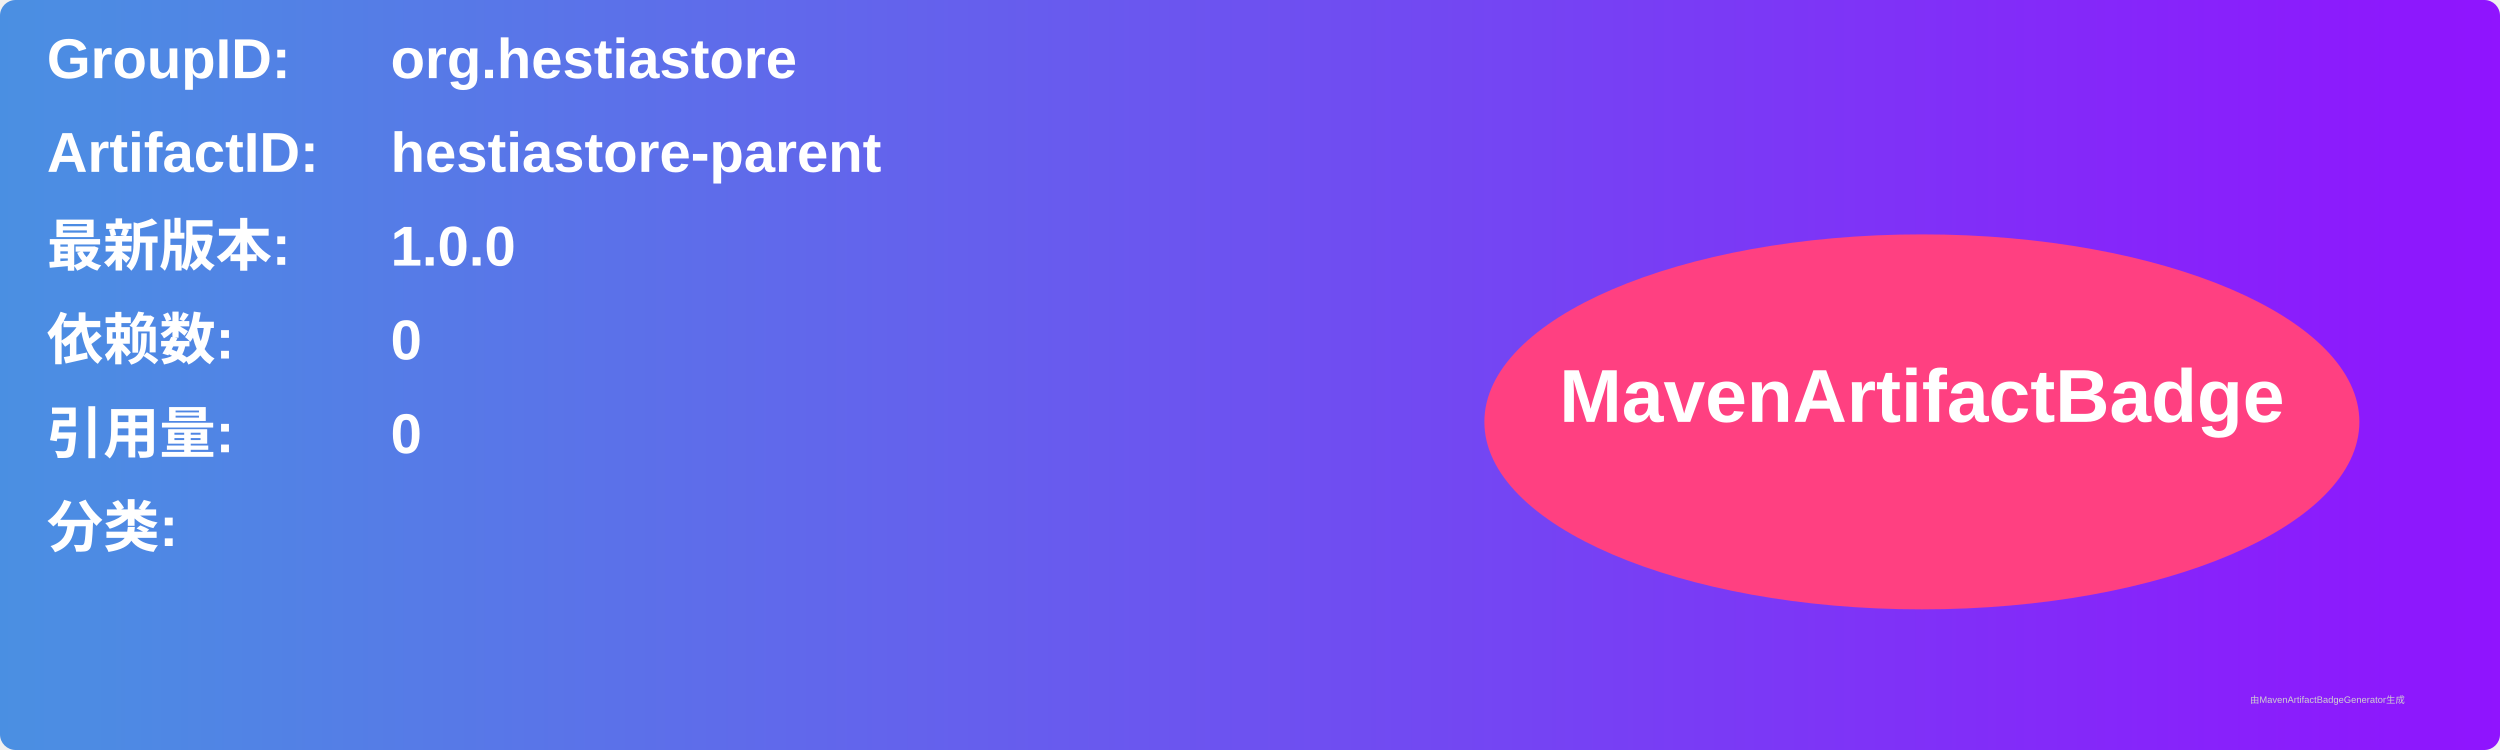
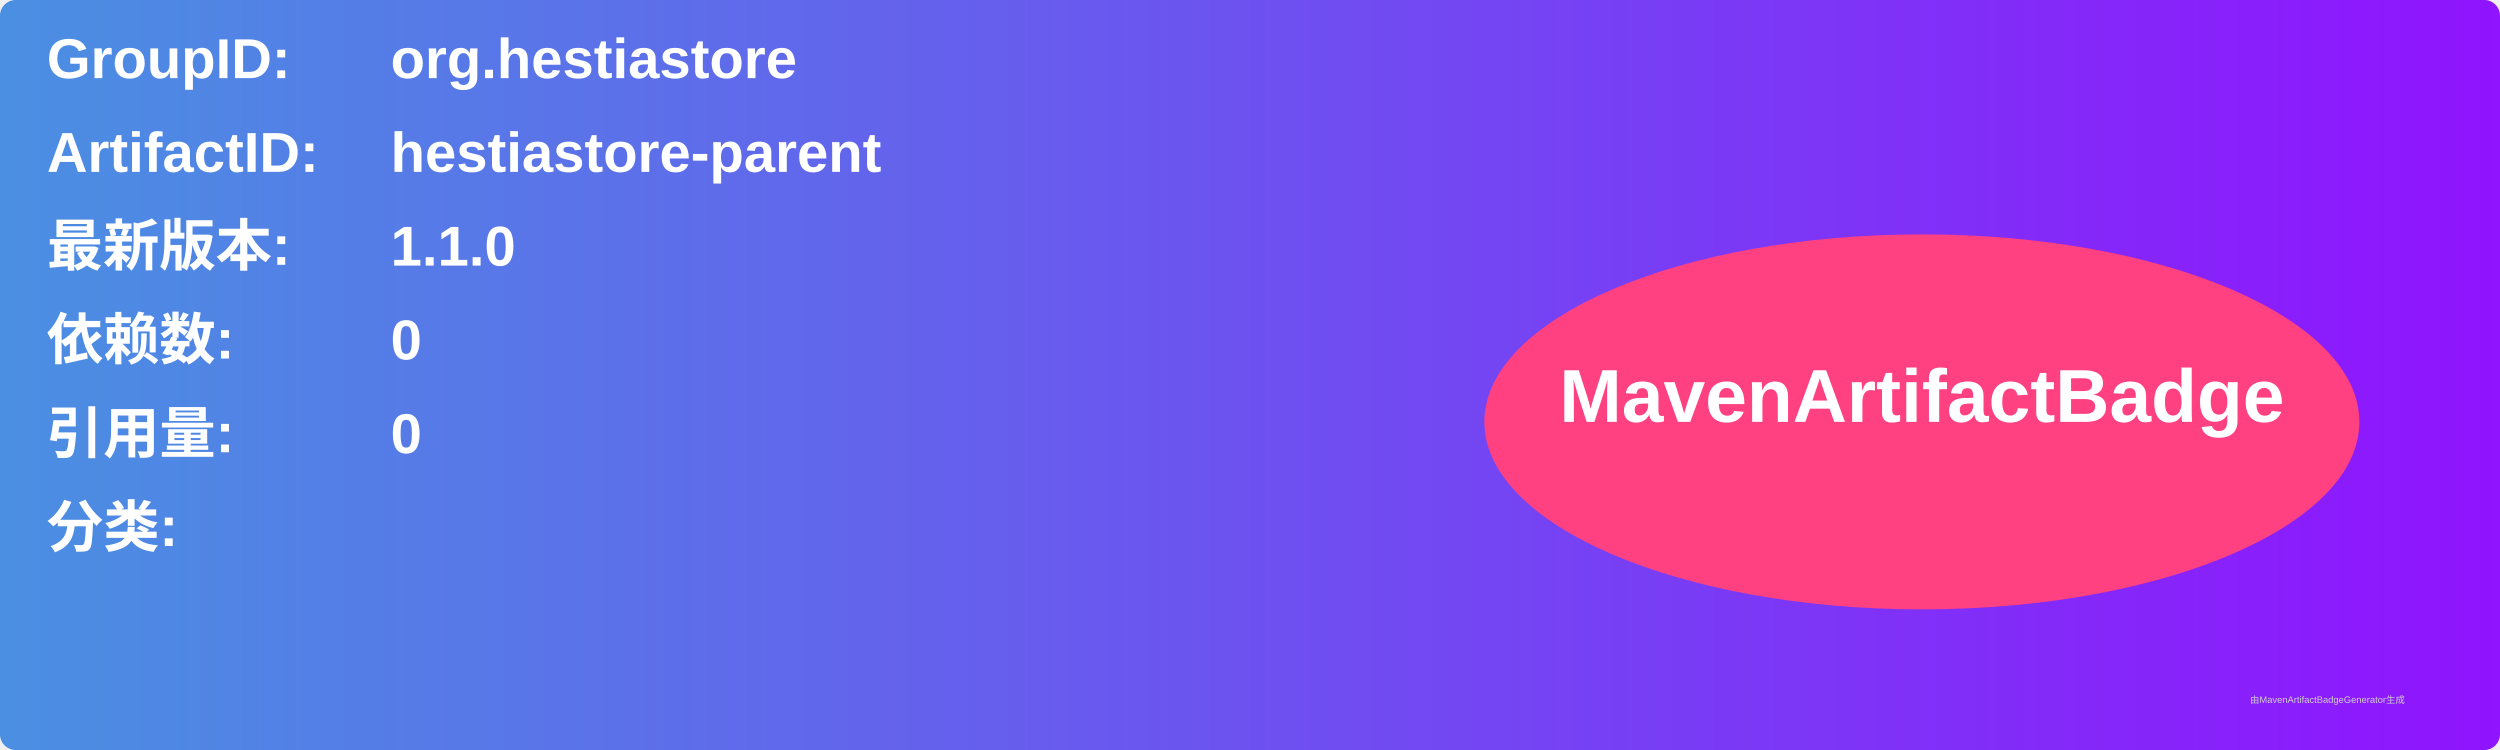
<svg xmlns="http://www.w3.org/2000/svg" width="800" height="240" viewBox="0 0 800 240">
  <linearGradient id="grad" x1="0%" y1="0%" x2="100%" y2="0%">
    <stop offset="0%" stop-color="#4a90e2" />
    <stop offset="100%" stop-color="#9013fe" />
  </linearGradient>
  <rect width="100%" height="100%" rx="5" ry="5" fill="url(#grad)" />
  <g transform="translate(15, 15)">
    <text x="0" y="10" font-family="Arial" font-size="18" fill="white" font-weight="bold" width="260">GroupID:</text>
    <text x="110" y="10" font-family="Arial" font-size="18" fill="white" font-weight="bold" width="460">org.hestiastore</text>
    <text x="0" y="40" font-family="Arial" font-size="18" fill="white" font-weight="bold" width="260">ArtifactID:</text>
    <text x="110" y="40" font-family="Arial" font-size="18" fill="white" font-weight="bold" width="460">hestiastore-parent</text>
    <text x="0" y="70" font-family="Arial" font-size="18" fill="white" font-weight="bold">最新版本:</text>
    <text x="110" y="70" font-family="Arial" font-size="18" fill="white" font-weight="bold">
-       <tspan font-weight="bold">1.0.0</tspan>
+       <tspan font-weight="bold">1.1.0</tspan>
    </text>
    <text x="0" y="100" font-family="Arial" font-size="18" fill="white" font-weight="bold">依赖数: </text>
    <text x="110" y="100" font-family="Arial" font-size="18" fill="white">
      <tspan font-weight="bold">0</tspan>
    </text>
    <text x="0" y="130" font-family="Arial" font-size="18" fill="white" font-weight="bold">引用量: </text>
    <text x="110" y="130" font-family="Arial" font-size="18" fill="white">
      <tspan font-weight="bold">0</tspan>
    </text>
    <text x="0" y="160" font-family="Arial" font-size="18" fill="white" font-weight="bold">分类:</text>
    <text x="10" y="190" font-family="Arial" font-size="10" fill="white">
      <tspan font-weight="bold" />
    </text>
    <ellipse cx="600" cy="120" rx="140" ry="60" fill="#ff4081" />
    <text x="600" y="120" text-anchor="middle" font-family="Arial" font-size="24" fill="white" font-weight="bold">MavenArtifactBadge</text>
  </g>
  <text x="720" y="225" font-family="Arial" font-size="3" fill="#d0d0d0">由MavenArtifactBadgeGenerator生成</text>
</svg>
